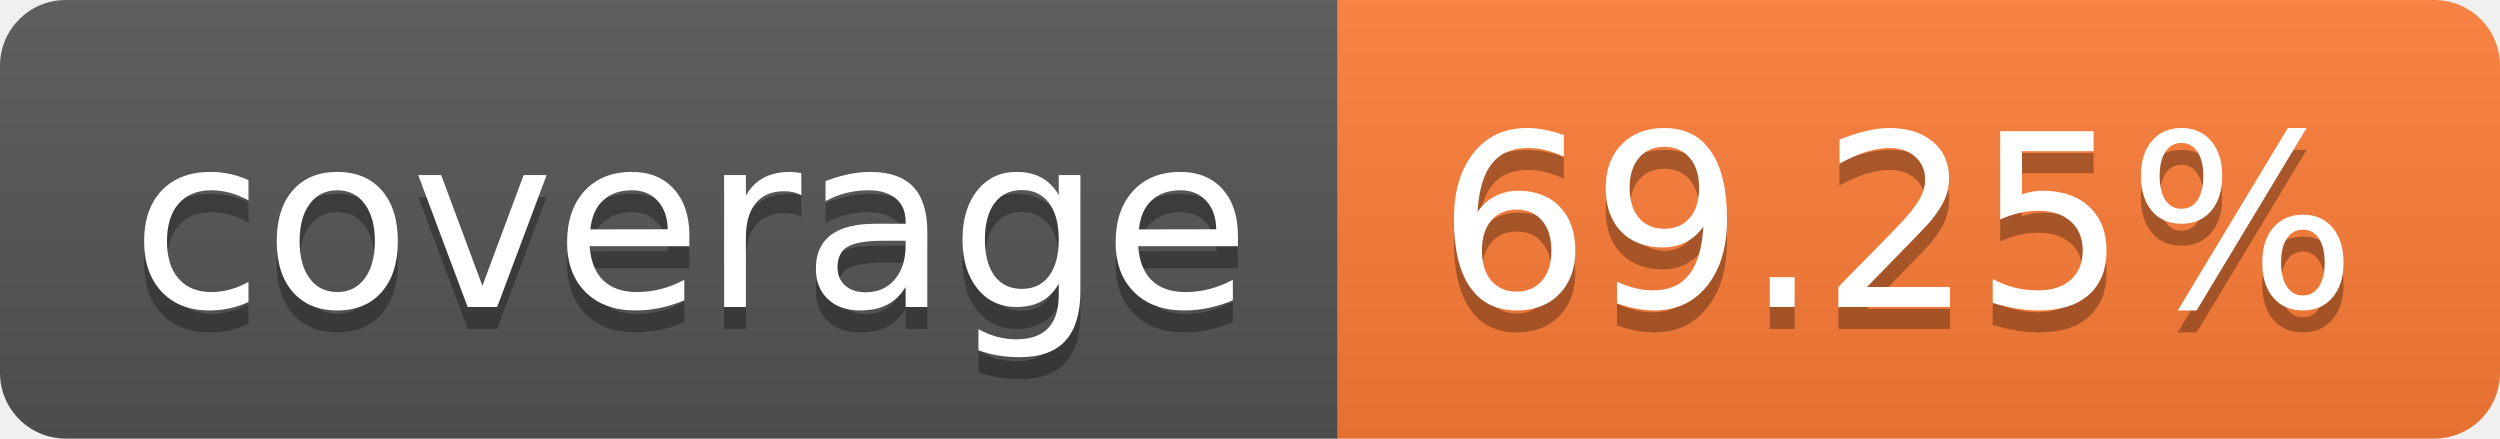
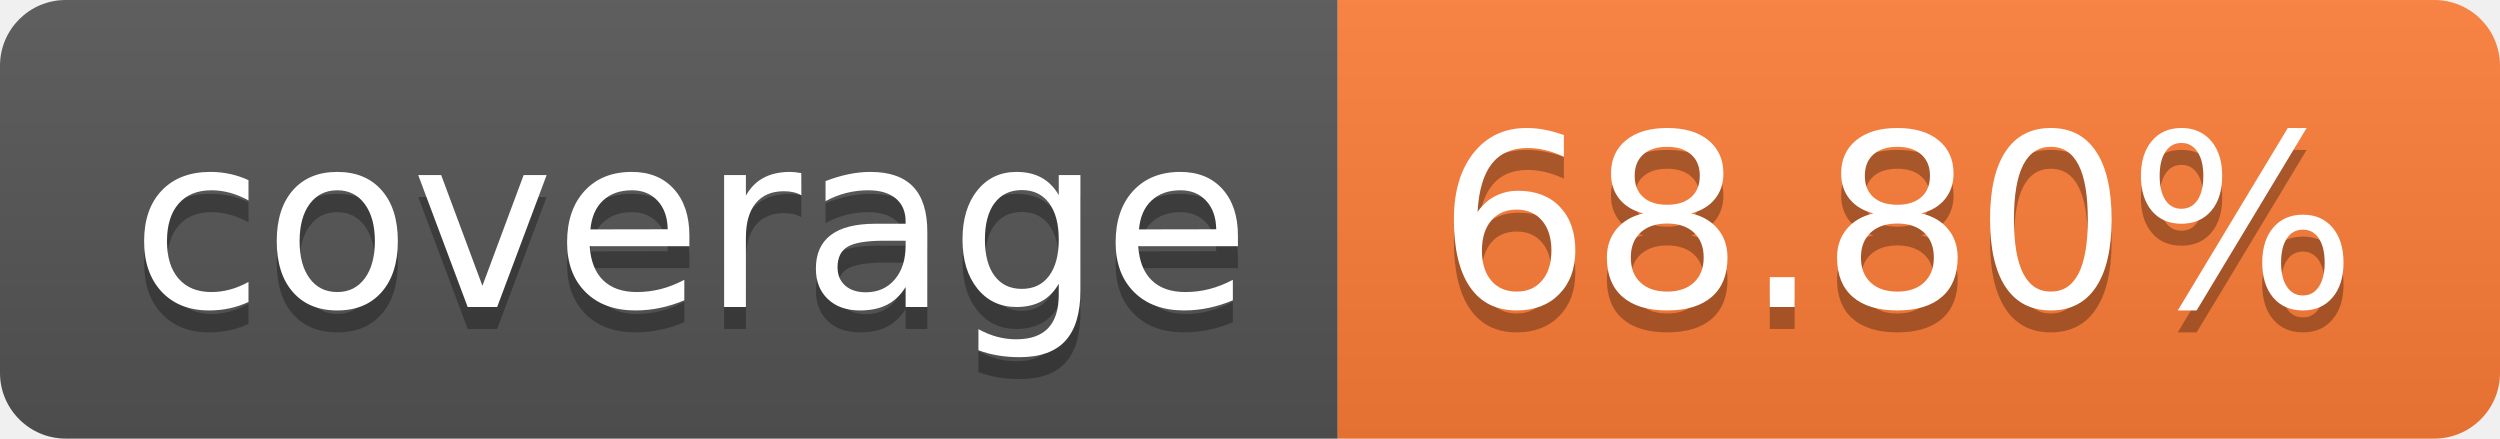
- <svg xmlns="http://www.w3.org/2000/svg" width="114" height="20" role="img" aria-label="coverage: 69.25%">
+ <svg xmlns="http://www.w3.org/2000/svg" width="114" height="20" role="img" aria-label="coverage: 68.80%">
  <linearGradient id="s" x2="0" y2="100%">
    <stop offset="0" stop-color="#bbb" stop-opacity=".1" />
    <stop offset="1" stop-opacity=".1" />
  </linearGradient>
  <clipPath id="r">
    <rect width="114" height="20" rx="3" fill="#fff" />
  </clipPath>
  <g clip-path="url(#r)">
    <rect width="61" height="20" fill="#555" />
    <rect x="61" width="53" height="20" fill="#fe7d37" />
    <rect width="114" height="20" fill="url(#s)" />
  </g>
  <g fill="#fff" text-anchor="middle" font-family="Verdana,Geneva,DejaVu Sans,sans-serif" text-rendering="geometricPrecision" font-size="110">
    <text aria-hidden="true" x="315" y="150" fill="#010101" fill-opacity=".3" transform="scale(.1)" textLength="510">coverage</text>
    <text x="315" y="140" transform="scale(.1)" fill="#fff" textLength="510">coverage</text>
-     <text aria-hidden="true" x="865" y="150" fill="#010101" fill-opacity=".3" transform="scale(.1)" textLength="430">69.25%</text>
-     <text x="865" y="140" transform="scale(.1)" fill="#fff" textLength="430">69.25%</text>
+     <text aria-hidden="true" x="865" y="150" fill="#010101" fill-opacity=".3" transform="scale(.1)" textLength="430">68.80%</text>
+     <text x="865" y="140" transform="scale(.1)" fill="#fff" textLength="430">68.80%</text>
  </g>
</svg>
